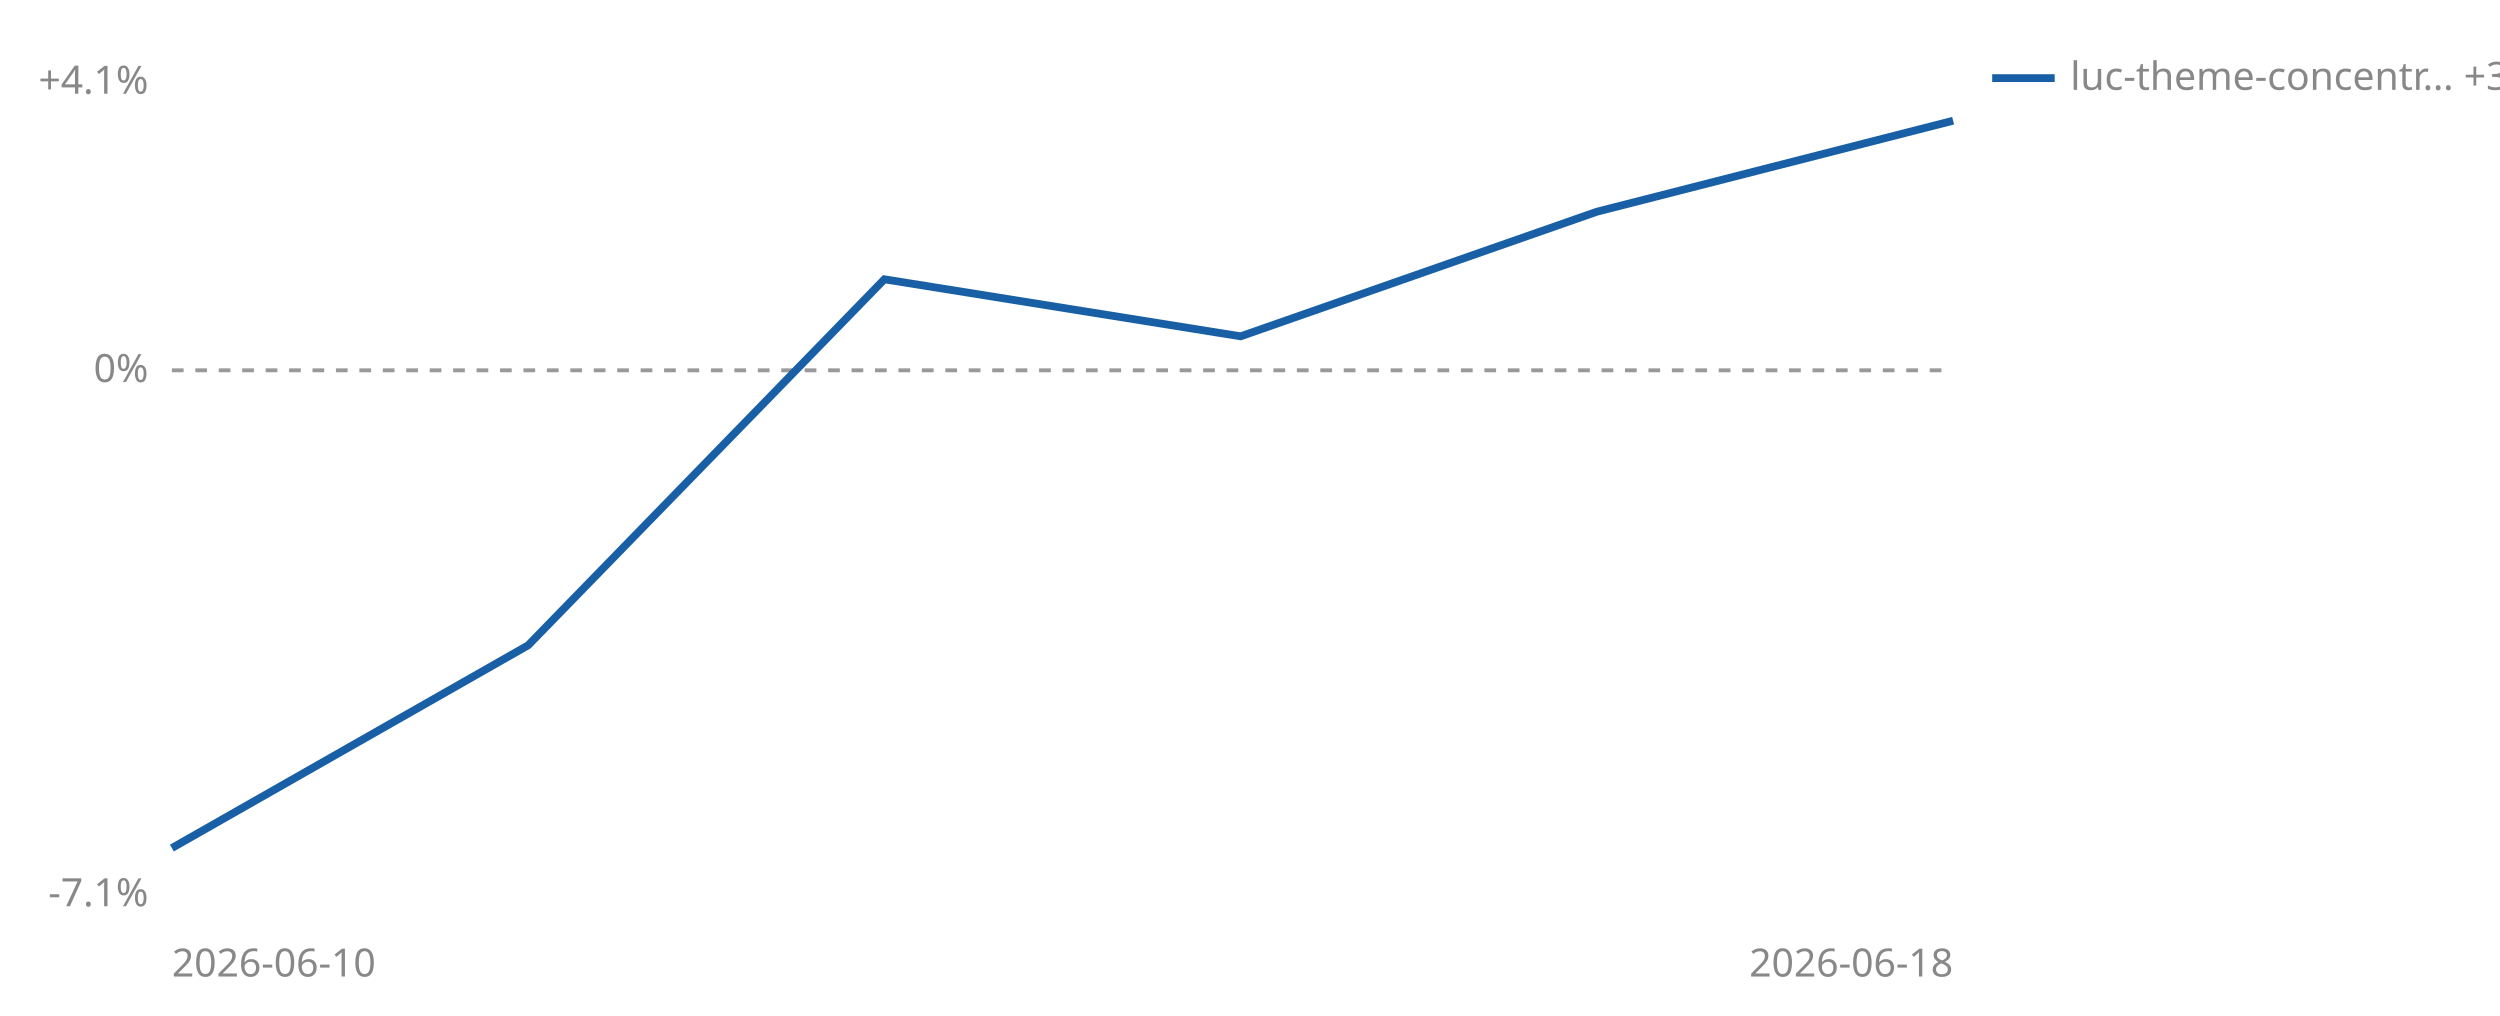
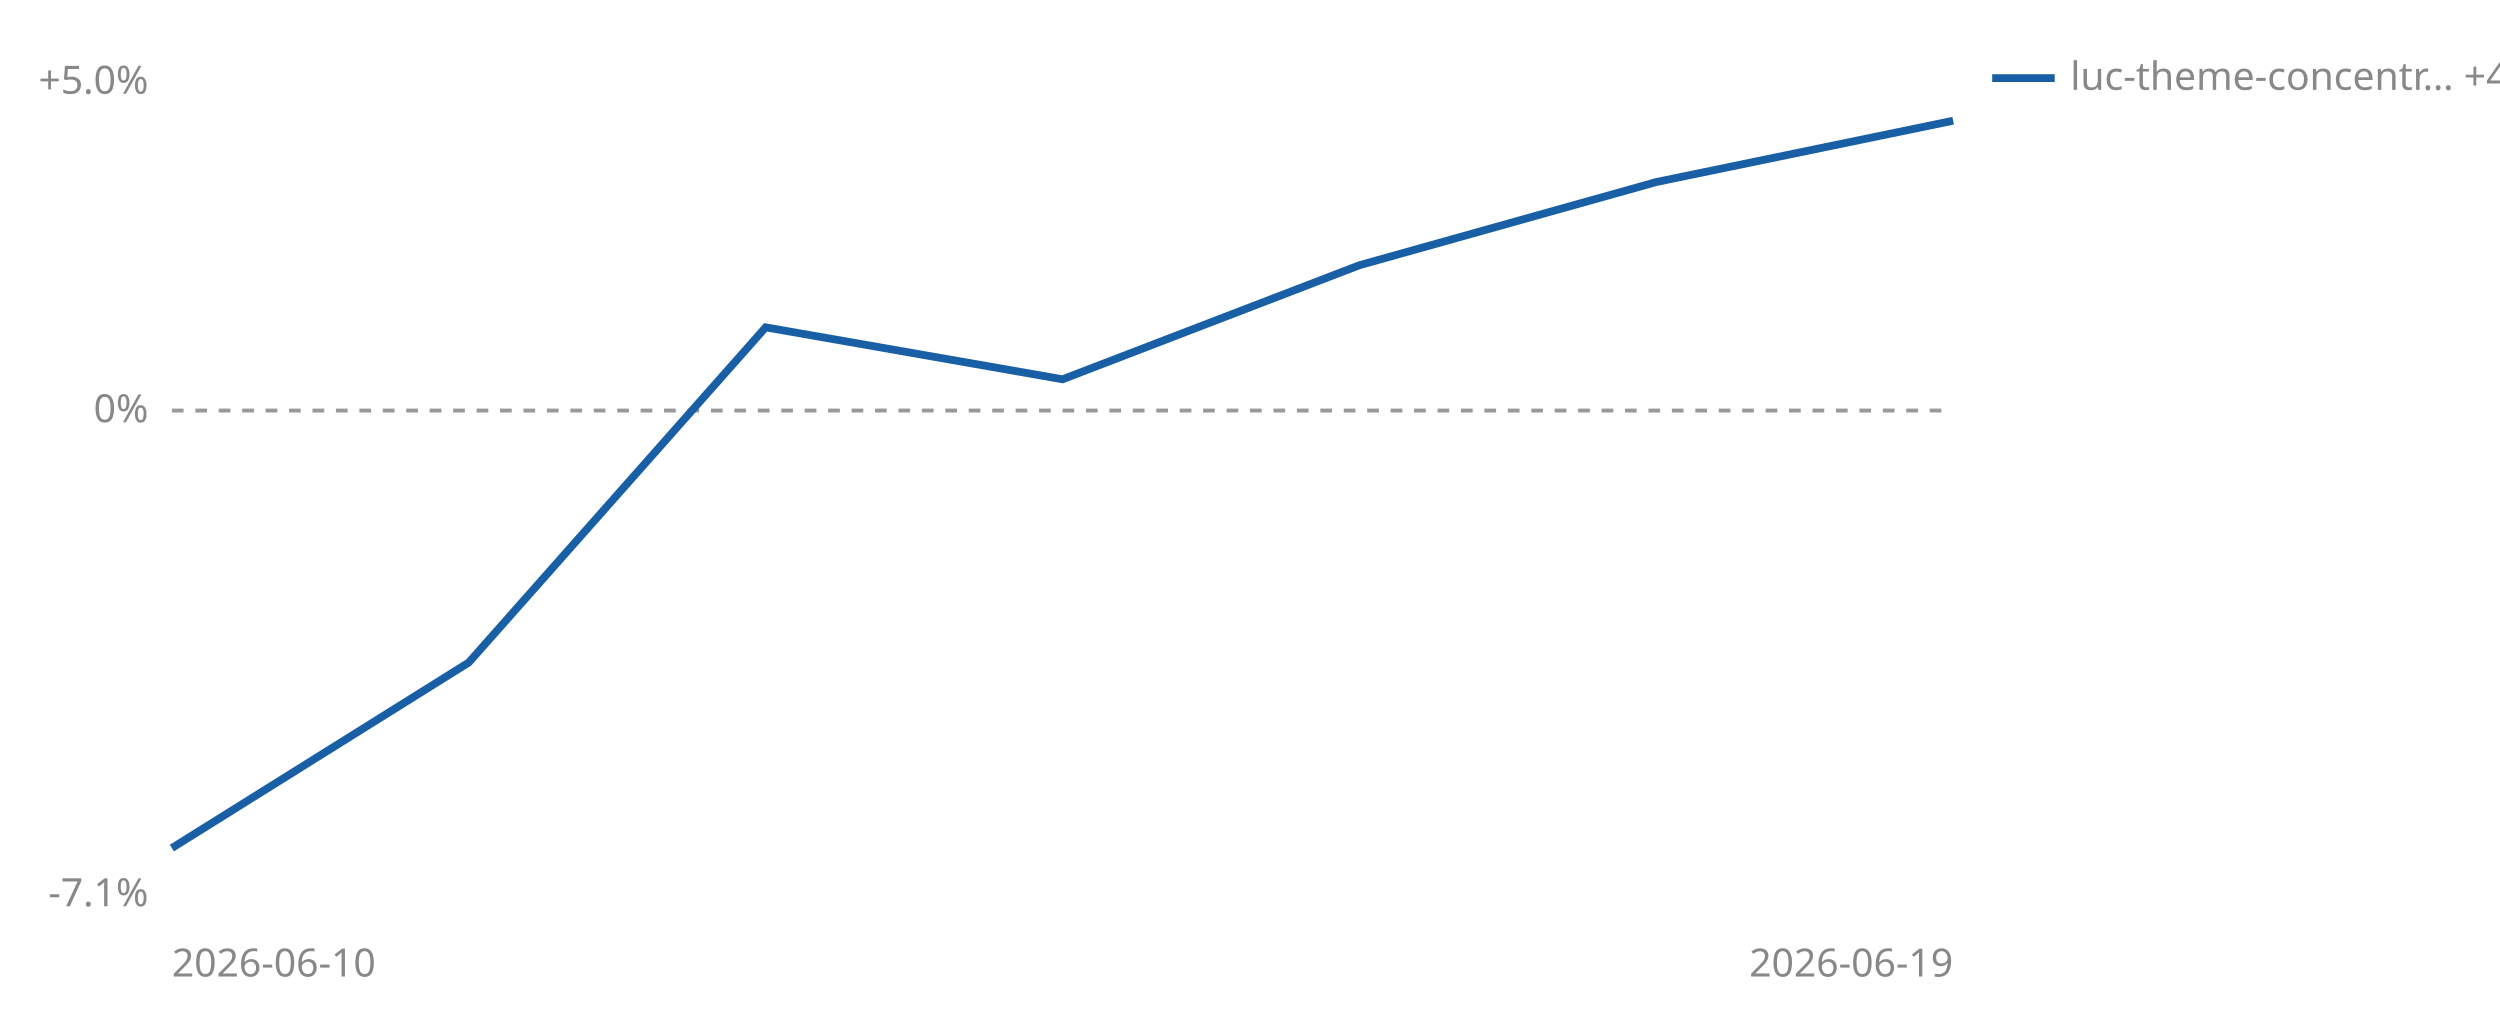
<svg xmlns="http://www.w3.org/2000/svg" viewBox="0 0 640 260" width="640" height="260" role="img" aria-label="Cumulative percent return since joining, per strategy">
-   <line id="zero" x1="44" y1="94.8" x2="500" y2="94.8" stroke="#999999" stroke-width="1" stroke-dasharray="3 3" />
-   <text x="38" y="97.8" font-size="10" fill="#888888" text-anchor="end" font-family="sans-serif">0%</text>
-   <text x="38" y="24.0" font-size="10" fill="#888888" text-anchor="end" font-family="sans-serif">+4.1%</text>
+   <line id="zero" x1="44" y1="105.1" x2="500" y2="105.1" stroke="#999999" stroke-width="1" stroke-dasharray="3 3" />
+   <text x="38" y="108.1" font-size="10" fill="#888888" text-anchor="end" font-family="sans-serif">0%</text>
+   <text x="38" y="24.0" font-size="10" fill="#888888" text-anchor="end" font-family="sans-serif">+5.0%</text>
  <text x="38" y="232.0" font-size="10" fill="#888888" text-anchor="end" font-family="sans-serif">-7.1%</text>
  <text x="44" y="250" font-size="10" fill="#888888" font-family="sans-serif">2026-06-10</text>
-   <text x="500" y="250" font-size="10" fill="#888888" text-anchor="end" font-family="sans-serif">2026-06-18</text>
-   <polyline points="44.0,217.1 135.2,165.2 226.4,71.5 317.6,86.1 408.8,54.2 500.0,30.9" fill="none" stroke="#185FA5" stroke-width="2" />
+   <text x="500" y="250" font-size="10" fill="#888888" text-anchor="end" font-family="sans-serif">2026-06-19</text>
+   <polyline points="44.0,217.1 120.0,169.6 196.0,83.8 272.0,97.1 348.0,67.9 424.0,46.6 500.0,30.9" fill="none" stroke="#185FA5" stroke-width="2" />
  <line x1="510" y1="20" x2="526" y2="20" stroke="#185FA5" stroke-width="2" />
-   <text x="530" y="23" font-size="10" fill="#888888" font-family="sans-serif">luc-theme-concentr… +3.3%</text>
+   <text x="530" y="23" font-size="10" fill="#888888" font-family="sans-serif">luc-theme-concentr… +4.2%</text>
</svg>
